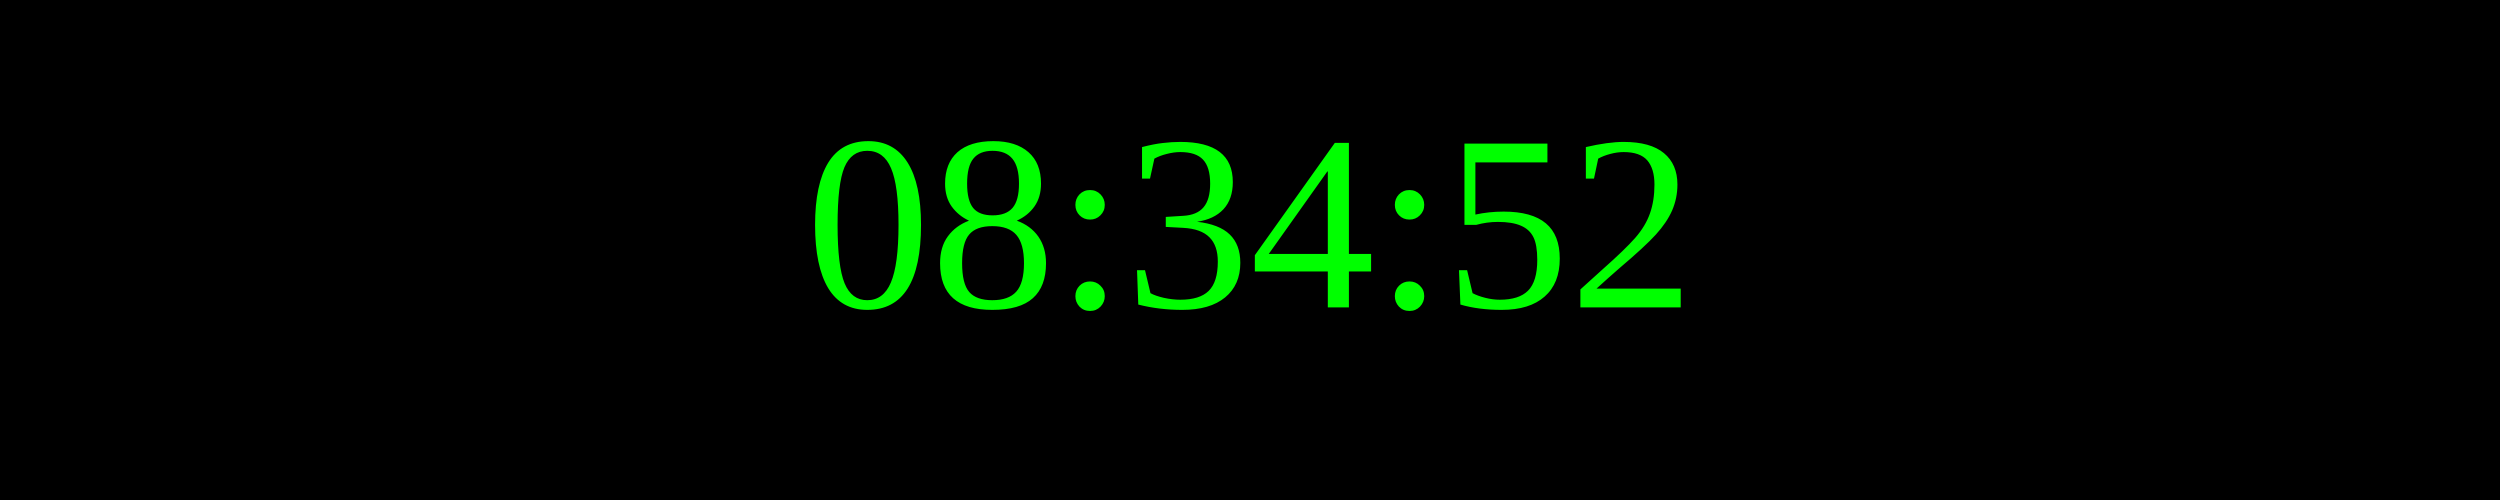
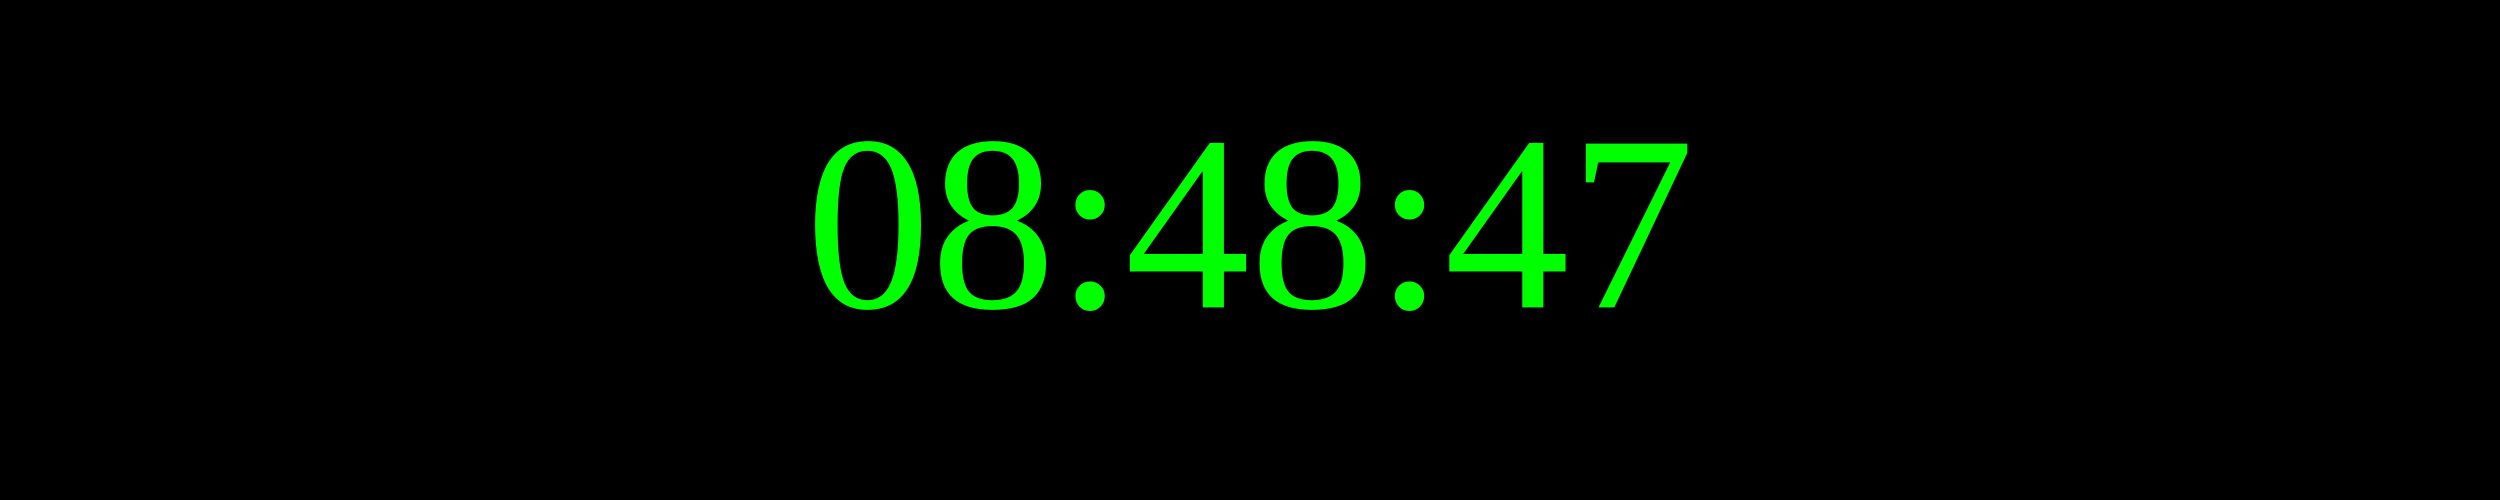
<svg xmlns="http://www.w3.org/2000/svg" width="250" height="50">
  <rect width="100%" height="100%" fill="black" />
  <text x="50%" y="50%" font-size="25" fill="lime" text-anchor="middle" dominant-baseline="middle">
- 08:34:52
+ 08:48:47
</text>
</svg>
